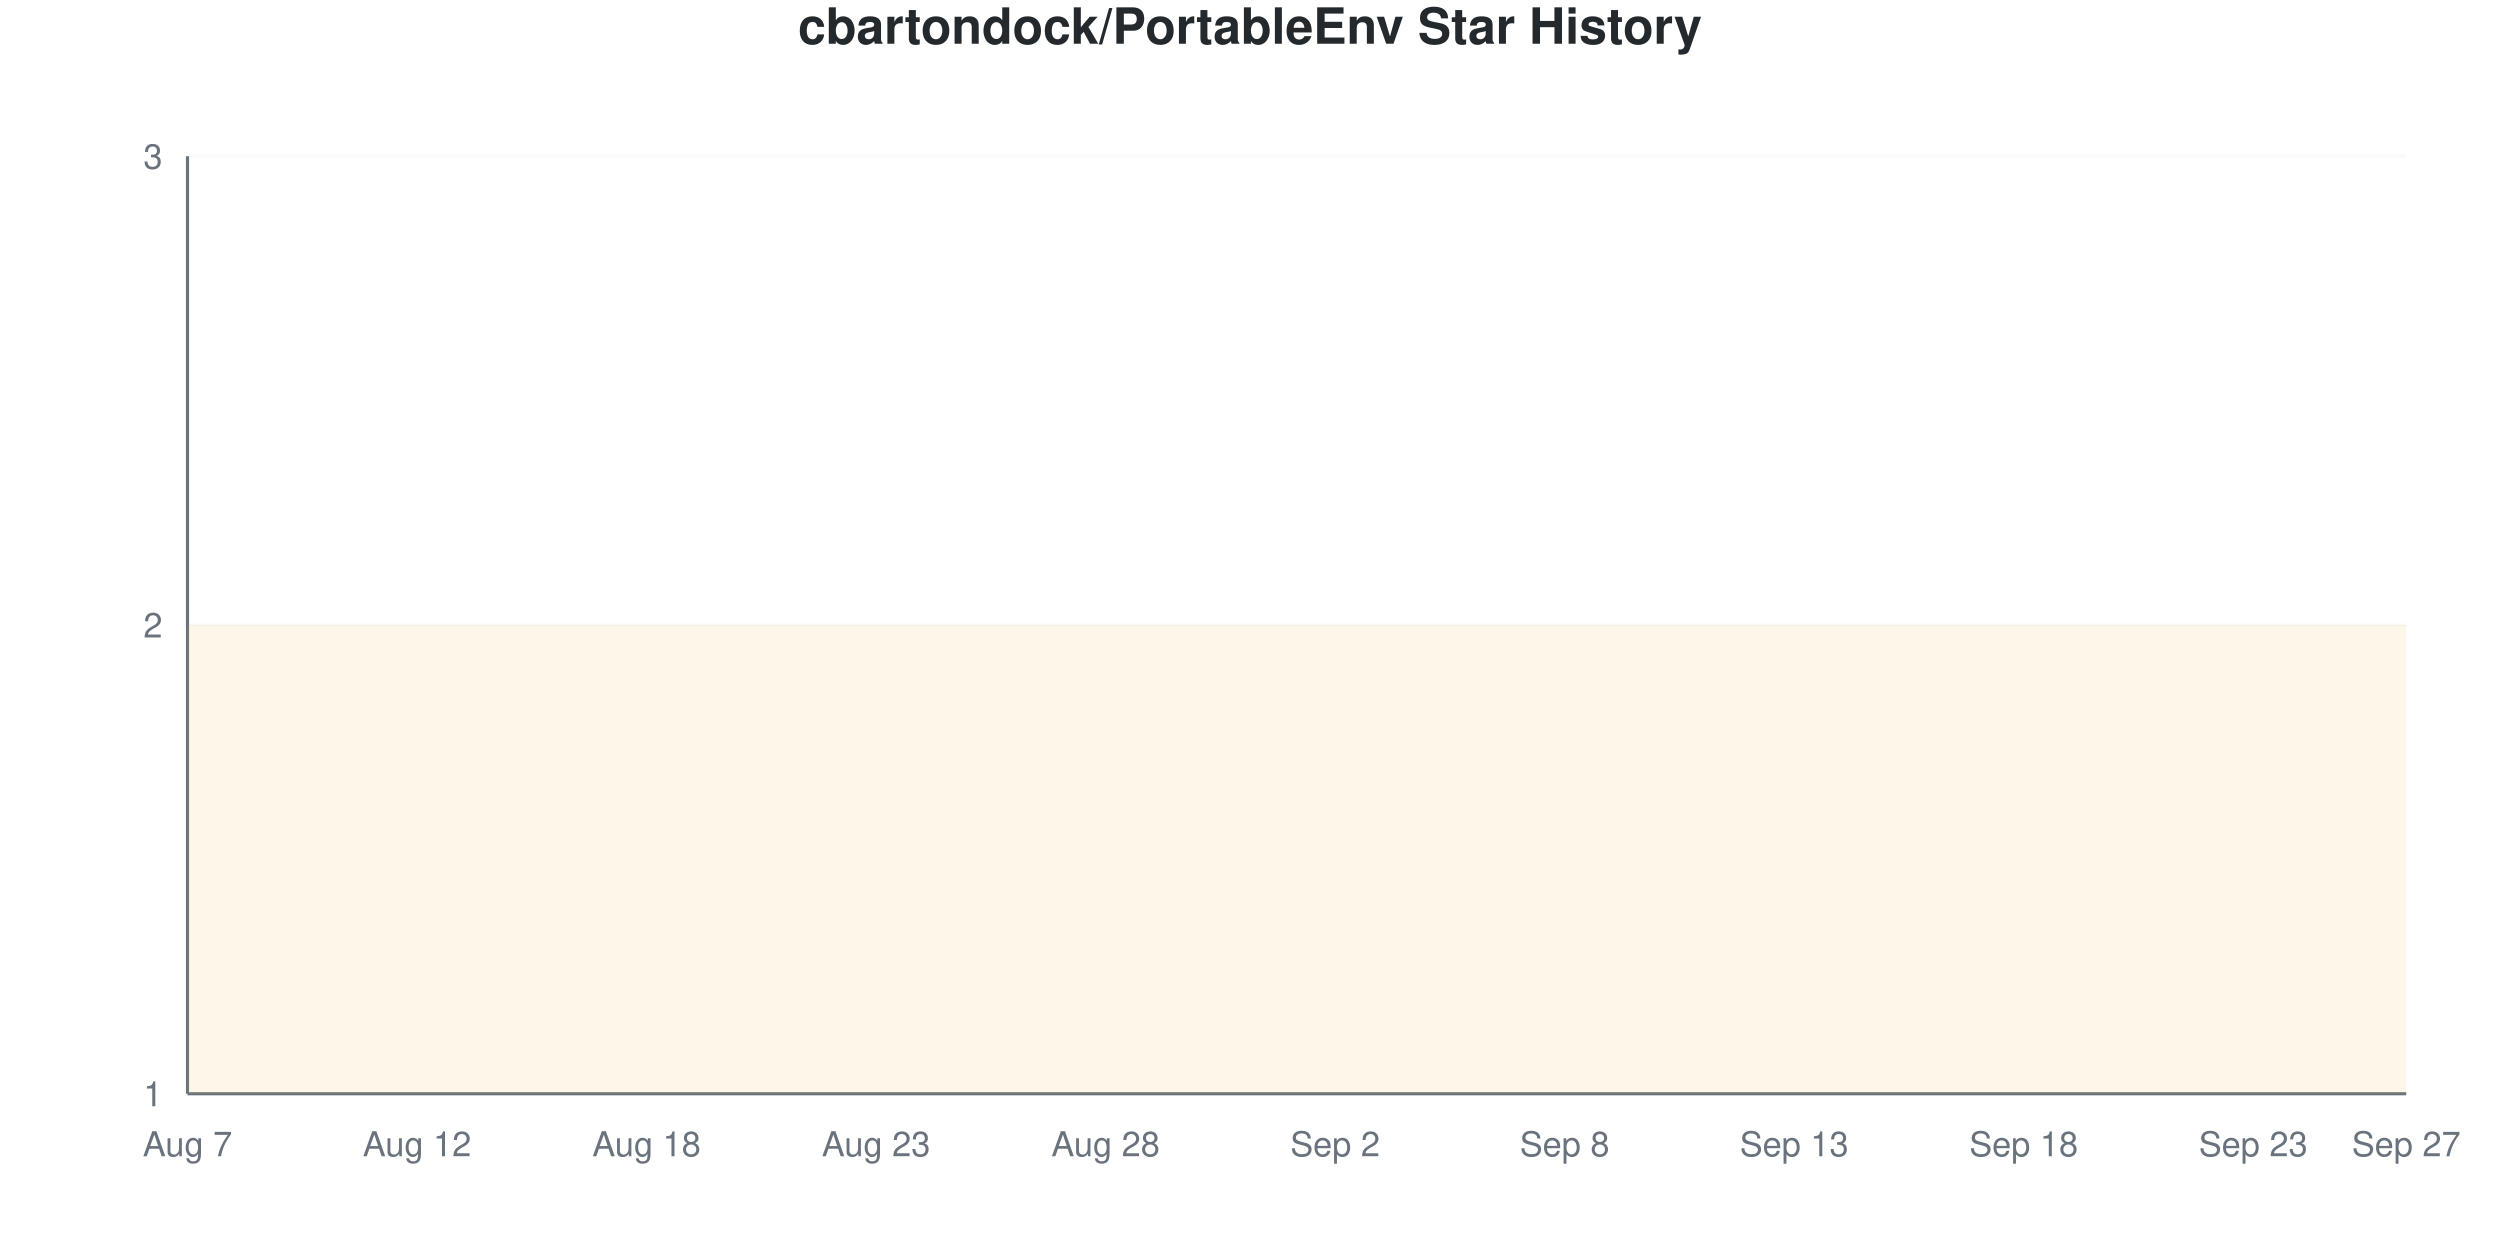
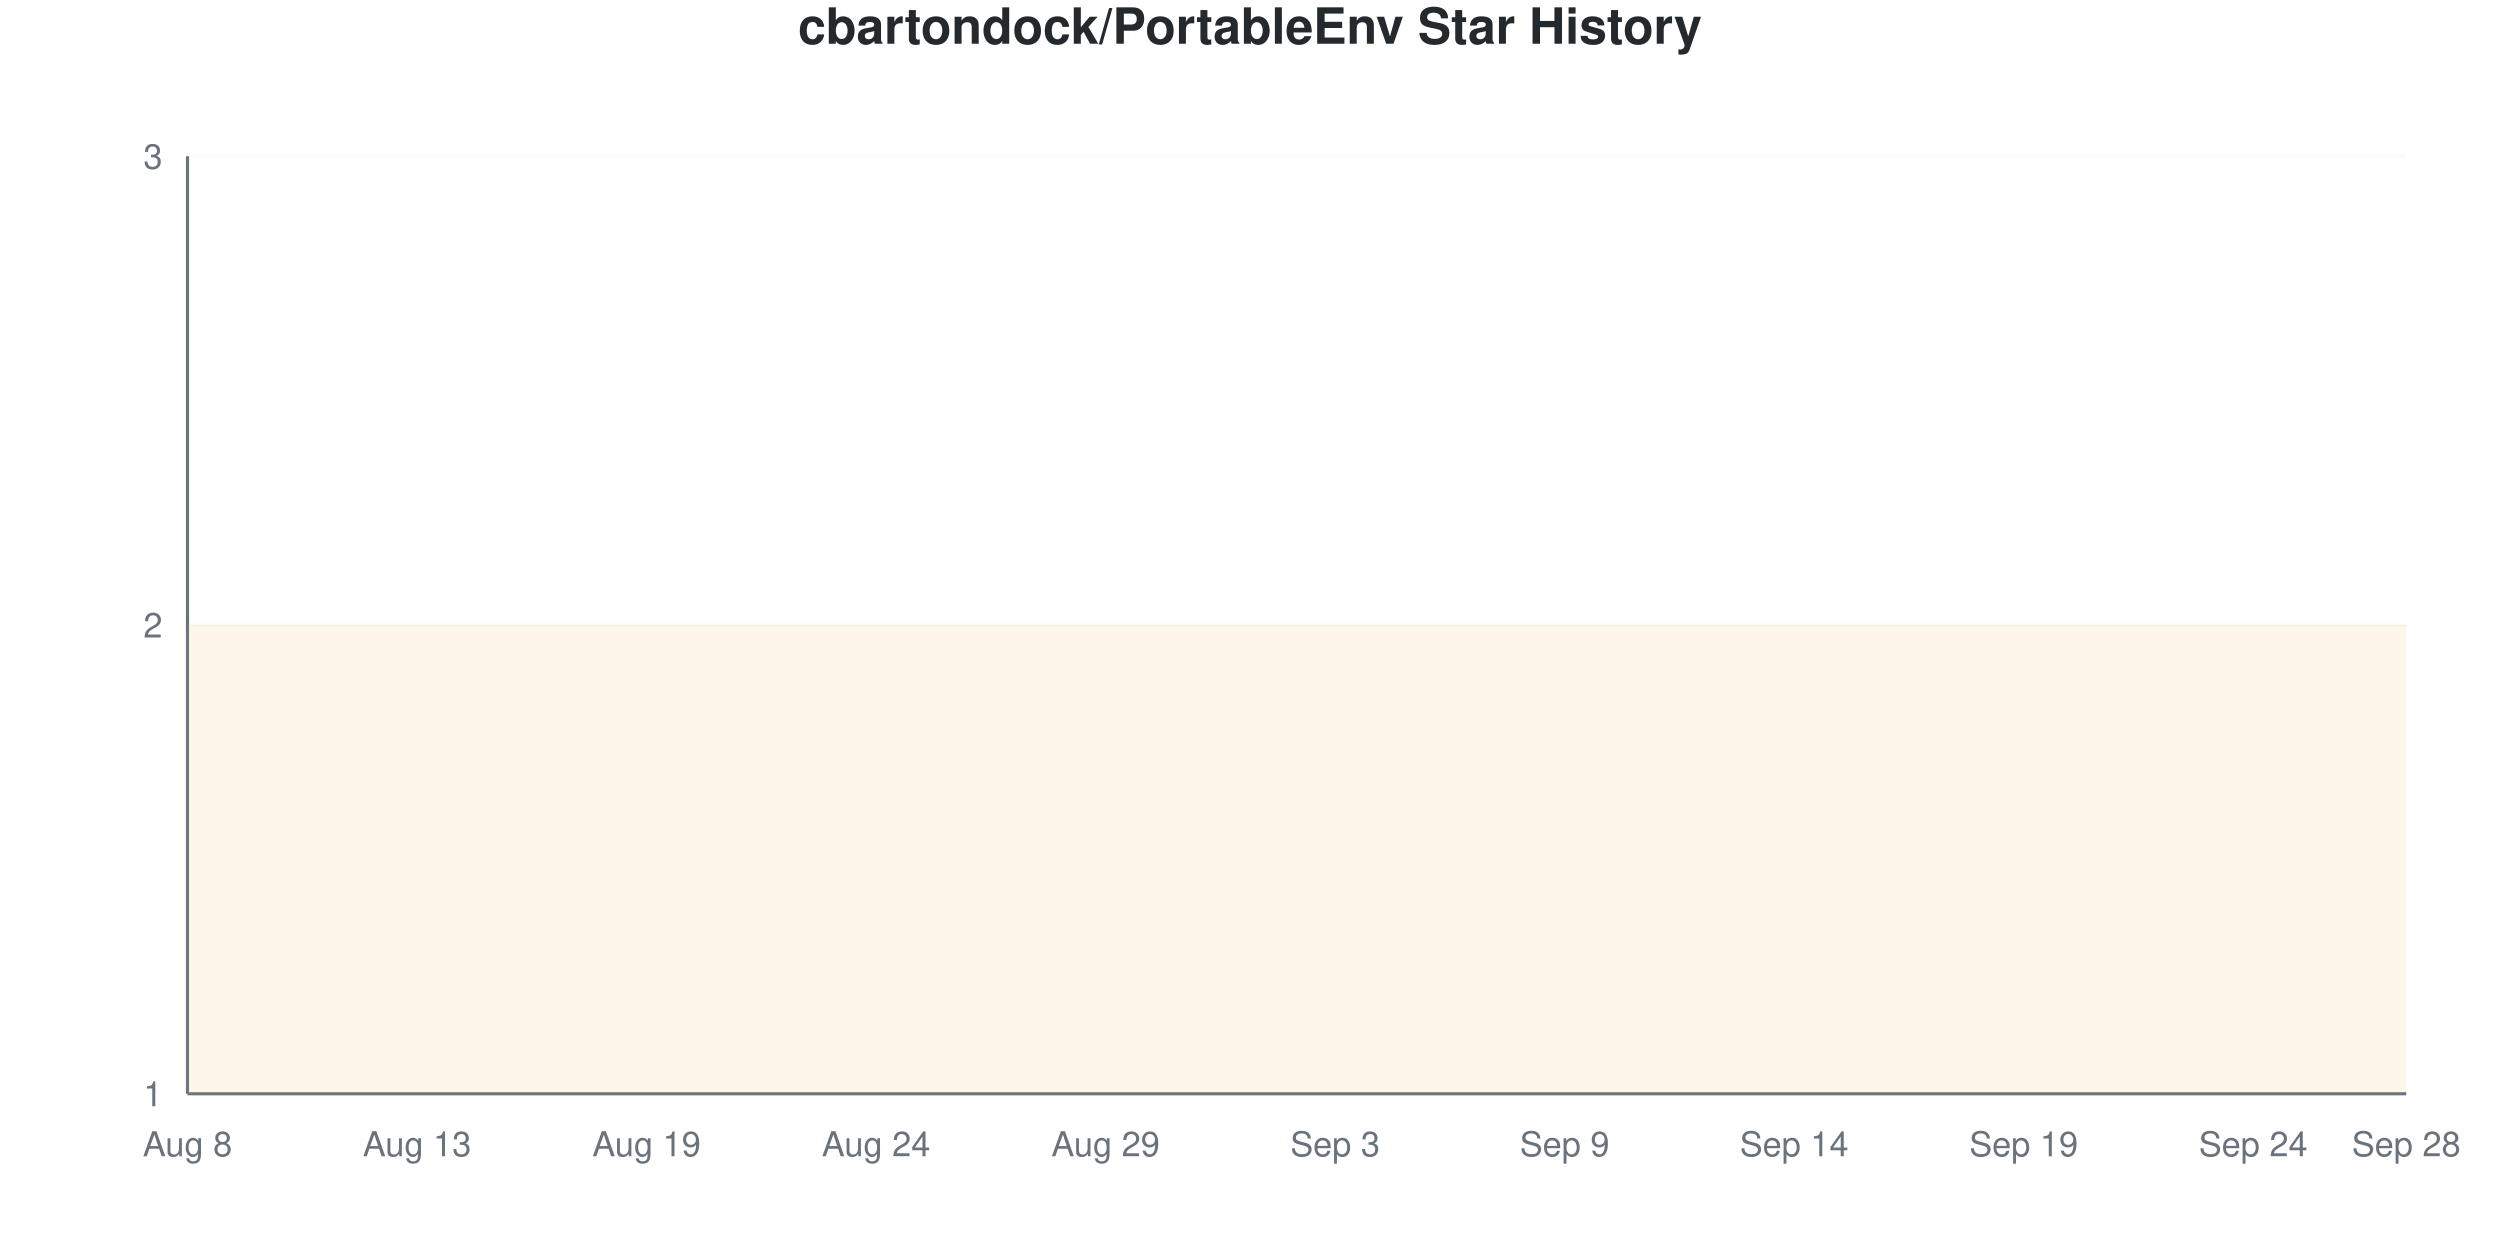
<svg xmlns="http://www.w3.org/2000/svg" viewBox="0 0 800 400" width="800" height="400">
  <style>
    @keyframes drawLine {
      to { stroke-dashoffset: 0; }
    }
    @keyframes fadeInPoint {
      from { opacity: 0; }
      to { opacity: 1; }
    }
    .data-line-0 {
      stroke-dasharray: 1290;
      stroke-dashoffset: 1290;
      animation: drawLine 2s ease-out forwards;
    }
    .data-point {
      opacity: 0;
      animation: fadeInPoint 0.5s ease-out forwards;
    }
    .chart-bg { fill: #fff; }
    .chart-text { fill: #24292e; }
    .chart-muted { fill: #6a737d; }
    .chart-grid { stroke: #eee; }
    .chart-axis { stroke: #6a737d; }
    @media (prefers-color-scheme: dark) {
      .chart-bg { fill: #0d1117; }
      .chart-text { fill: #e6edf3; }
      .chart-muted { fill: #8b949e; }
      .chart-grid { stroke: #21262d; }
      .chart-axis { stroke: #8b949e; }
    }
  </style>
  <rect width="800" height="400" class="chart-bg" />
  <text x="400" y="14" text-anchor="middle" class="chart-text" font-size="16" font-weight="bold" font-family="-apple-system, BlinkMacSystemFont, 'Segoe UI', Helvetica, Arial, sans-serif">cbartondock/PortableEnv Star History</text>
  <g class="grid">
    <line x1="60" y1="350" x2="770" y2="350" class="chart-grid" stroke-opacity="0.3" />
    <text x="52" y="354" text-anchor="end" class="chart-muted" font-size="11" font-family="-apple-system, BlinkMacSystemFont, 'Segoe UI', Helvetica, Arial, sans-serif">1</text>
    <line x1="60" y1="200" x2="770" y2="200" class="chart-grid" stroke-opacity="0.3" />
    <text x="52" y="204" text-anchor="end" class="chart-muted" font-size="11" font-family="-apple-system, BlinkMacSystemFont, 'Segoe UI', Helvetica, Arial, sans-serif">2</text>
    <line x1="60" y1="50" x2="770" y2="50" class="chart-grid" stroke-opacity="0.3" />
    <text x="52" y="54" text-anchor="end" class="chart-muted" font-size="11" font-family="-apple-system, BlinkMacSystemFont, 'Segoe UI', Helvetica, Arial, sans-serif">3</text>
  </g>
  <g class="milestones">
    
  </g>
  <g class="x-axis">
-     <text x="60" y="370" text-anchor="middle" class="chart-muted" font-size="11" font-family="-apple-system, BlinkMacSystemFont, 'Segoe UI', Helvetica, Arial, sans-serif">Aug 7</text>
-     <text x="133.448" y="370" text-anchor="middle" class="chart-muted" font-size="11" font-family="-apple-system, BlinkMacSystemFont, 'Segoe UI', Helvetica, Arial, sans-serif">Aug 12</text>
-     <text x="206.897" y="370" text-anchor="middle" class="chart-muted" font-size="11" font-family="-apple-system, BlinkMacSystemFont, 'Segoe UI', Helvetica, Arial, sans-serif">Aug 18</text>
-     <text x="280.345" y="370" text-anchor="middle" class="chart-muted" font-size="11" font-family="-apple-system, BlinkMacSystemFont, 'Segoe UI', Helvetica, Arial, sans-serif">Aug 23</text>
-     <text x="353.793" y="370" text-anchor="middle" class="chart-muted" font-size="11" font-family="-apple-system, BlinkMacSystemFont, 'Segoe UI', Helvetica, Arial, sans-serif">Aug 28</text>
-     <text x="427.241" y="370" text-anchor="middle" class="chart-muted" font-size="11" font-family="-apple-system, BlinkMacSystemFont, 'Segoe UI', Helvetica, Arial, sans-serif">Sep 2</text>
-     <text x="500.69" y="370" text-anchor="middle" class="chart-muted" font-size="11" font-family="-apple-system, BlinkMacSystemFont, 'Segoe UI', Helvetica, Arial, sans-serif">Sep 8</text>
-     <text x="574.138" y="370" text-anchor="middle" class="chart-muted" font-size="11" font-family="-apple-system, BlinkMacSystemFont, 'Segoe UI', Helvetica, Arial, sans-serif">Sep 13</text>
-     <text x="647.586" y="370" text-anchor="middle" class="chart-muted" font-size="11" font-family="-apple-system, BlinkMacSystemFont, 'Segoe UI', Helvetica, Arial, sans-serif">Sep 18</text>
-     <text x="721.034" y="370" text-anchor="middle" class="chart-muted" font-size="11" font-family="-apple-system, BlinkMacSystemFont, 'Segoe UI', Helvetica, Arial, sans-serif">Sep 23</text>
-     <text x="770" y="370" text-anchor="middle" class="chart-muted" font-size="11" font-family="-apple-system, BlinkMacSystemFont, 'Segoe UI', Helvetica, Arial, sans-serif">Sep 27</text>
+     <text x="60" y="370" text-anchor="middle" class="chart-muted" font-size="11" font-family="-apple-system, BlinkMacSystemFont, 'Segoe UI', Helvetica, Arial, sans-serif">Aug 8</text>
+     <text x="133.448" y="370" text-anchor="middle" class="chart-muted" font-size="11" font-family="-apple-system, BlinkMacSystemFont, 'Segoe UI', Helvetica, Arial, sans-serif">Aug 13</text>
+     <text x="206.897" y="370" text-anchor="middle" class="chart-muted" font-size="11" font-family="-apple-system, BlinkMacSystemFont, 'Segoe UI', Helvetica, Arial, sans-serif">Aug 19</text>
+     <text x="280.345" y="370" text-anchor="middle" class="chart-muted" font-size="11" font-family="-apple-system, BlinkMacSystemFont, 'Segoe UI', Helvetica, Arial, sans-serif">Aug 24</text>
+     <text x="353.793" y="370" text-anchor="middle" class="chart-muted" font-size="11" font-family="-apple-system, BlinkMacSystemFont, 'Segoe UI', Helvetica, Arial, sans-serif">Aug 29</text>
+     <text x="427.241" y="370" text-anchor="middle" class="chart-muted" font-size="11" font-family="-apple-system, BlinkMacSystemFont, 'Segoe UI', Helvetica, Arial, sans-serif">Sep 3</text>
+     <text x="500.69" y="370" text-anchor="middle" class="chart-muted" font-size="11" font-family="-apple-system, BlinkMacSystemFont, 'Segoe UI', Helvetica, Arial, sans-serif">Sep 9</text>
+     <text x="574.138" y="370" text-anchor="middle" class="chart-muted" font-size="11" font-family="-apple-system, BlinkMacSystemFont, 'Segoe UI', Helvetica, Arial, sans-serif">Sep 14</text>
+     <text x="647.586" y="370" text-anchor="middle" class="chart-muted" font-size="11" font-family="-apple-system, BlinkMacSystemFont, 'Segoe UI', Helvetica, Arial, sans-serif">Sep 19</text>
+     <text x="721.034" y="370" text-anchor="middle" class="chart-muted" font-size="11" font-family="-apple-system, BlinkMacSystemFont, 'Segoe UI', Helvetica, Arial, sans-serif">Sep 24</text>
+     <text x="770" y="370" text-anchor="middle" class="chart-muted" font-size="11" font-family="-apple-system, BlinkMacSystemFont, 'Segoe UI', Helvetica, Arial, sans-serif">Sep 28</text>
  </g>
  <line x1="60" y1="50" x2="60" y2="350" class="chart-axis" stroke-width="1" />
  <line x1="60" y1="350" x2="770" y2="350" class="chart-axis" stroke-width="1" />
  <path d="M60,350 L60,200 C68.161,200 76.322,200 84.483,200 C92.644,200 100.805,200 108.966,200 C117.126,200 125.287,200 133.448,200 C141.609,200 149.77,200 157.931,200 C166.092,200 174.253,200 182.414,200 C190.575,200 198.736,200 206.897,200 C215.057,200 223.218,200 231.379,200 C239.54,200 247.701,200 255.862,200 C264.023,200 272.184,200 280.345,200 C288.506,200 296.667,200 304.828,200 C312.989,200 321.149,200 329.31,200 C337.471,200 345.632,200 353.793,200 C361.954,200 370.115,200 378.276,200 C386.437,200 394.598,200 402.759,200 C410.92,200 419.08,200 427.241,200 C435.402,200 443.563,200 451.724,200 C459.885,200 468.046,200 476.207,200 C484.368,200 492.529,200 500.69,200 C508.851,200 517.011,200 525.172,200 C533.333,200 541.494,200 549.655,200 C557.816,200 565.977,200 574.138,200 C582.299,200 590.46,200 598.621,200 C606.782,200 614.943,200 623.103,200 C631.264,200 639.425,200 647.586,200 C655.747,200 663.908,200 672.069,200 C680.23,200 688.391,200 696.552,200 C704.713,200 712.874,200 721.034,200 C729.195,200 737.356,200 745.517,200 C753.678,200 761.839,200 770,200 L770,350 L60,350 Z" fill="#dfb317" fill-opacity="0.1" />
  <path d="M60,350 L60,200 C68.161,200 76.322,200 84.483,200 C92.644,200 100.805,200 108.966,200 C117.126,200 125.287,200 133.448,200 C141.609,200 149.77,200 157.931,200 C166.092,200 174.253,200 182.414,200 C190.575,200 198.736,200 206.897,200 C215.057,200 223.218,200 231.379,200 C239.54,200 247.701,200 255.862,200 C264.023,200 272.184,200 280.345,200 C288.506,200 296.667,200 304.828,200 C312.989,200 321.149,200 329.31,200 C337.471,200 345.632,200 353.793,200 C361.954,200 370.115,200 378.276,200 C386.437,200 394.598,200 402.759,200 C410.92,200 419.08,200 427.241,200 C435.402,200 443.563,200 451.724,200 C459.885,200 468.046,200 476.207,200 C484.368,200 492.529,200 500.69,200 C508.851,200 517.011,200 525.172,200 C533.333,200 541.494,200 549.655,200 C557.816,200 565.977,200 574.138,200 C582.299,200 590.46,200 598.621,200 C606.782,200 614.943,200 623.103,200 C631.264,200 639.425,200 647.586,200 C655.747,200 663.908,200 672.069,200 C680.23,200 688.391,200 696.552,200 C704.713,200 712.874,200 721.034,200 C729.195,200 737.356,200 745.517,200 C753.678,200 761.839,200 770,200" fill="none" stroke="#dfb317" stroke-width="2.5" class="data-line-0" />
  <g class="points">
    <circle cx="60" cy="200" r="4" fill="#dfb317" class="data-point" style="animation-delay: 1.50s" />
    <circle cx="84.483" cy="200" r="4" fill="#dfb317" class="data-point" style="animation-delay: 1.55s" />
    <circle cx="108.966" cy="200" r="4" fill="#dfb317" class="data-point" style="animation-delay: 1.60s" />
    <circle cx="133.448" cy="200" r="4" fill="#dfb317" class="data-point" style="animation-delay: 1.65s" />
    <circle cx="157.931" cy="200" r="4" fill="#dfb317" class="data-point" style="animation-delay: 1.70s" />
    <circle cx="182.414" cy="200" r="4" fill="#dfb317" class="data-point" style="animation-delay: 1.75s" />
    <circle cx="206.897" cy="200" r="4" fill="#dfb317" class="data-point" style="animation-delay: 1.80s" />
    <circle cx="231.379" cy="200" r="4" fill="#dfb317" class="data-point" style="animation-delay: 1.85s" />
    <circle cx="255.862" cy="200" r="4" fill="#dfb317" class="data-point" style="animation-delay: 1.90s" />
    <circle cx="280.345" cy="200" r="4" fill="#dfb317" class="data-point" style="animation-delay: 1.95s" />
    <circle cx="304.828" cy="200" r="4" fill="#dfb317" class="data-point" style="animation-delay: 2.00s" />
    <circle cx="329.31" cy="200" r="4" fill="#dfb317" class="data-point" style="animation-delay: 2.05s" />
    <circle cx="353.793" cy="200" r="4" fill="#dfb317" class="data-point" style="animation-delay: 2.10s" />
    <circle cx="378.276" cy="200" r="4" fill="#dfb317" class="data-point" style="animation-delay: 2.15s" />
    <circle cx="402.759" cy="200" r="4" fill="#dfb317" class="data-point" style="animation-delay: 2.20s" />
    <circle cx="427.241" cy="200" r="4" fill="#dfb317" class="data-point" style="animation-delay: 2.25s" />
    <circle cx="451.724" cy="200" r="4" fill="#dfb317" class="data-point" style="animation-delay: 2.30s" />
    <circle cx="476.207" cy="200" r="4" fill="#dfb317" class="data-point" style="animation-delay: 2.35s" />
    <circle cx="500.69" cy="200" r="4" fill="#dfb317" class="data-point" style="animation-delay: 2.40s" />
    <circle cx="525.172" cy="200" r="4" fill="#dfb317" class="data-point" style="animation-delay: 2.45s" />
    <circle cx="549.655" cy="200" r="4" fill="#dfb317" class="data-point" style="animation-delay: 2.50s" />
    <circle cx="574.138" cy="200" r="4" fill="#dfb317" class="data-point" style="animation-delay: 2.55s" />
    <circle cx="598.621" cy="200" r="4" fill="#dfb317" class="data-point" style="animation-delay: 2.60s" />
    <circle cx="623.103" cy="200" r="4" fill="#dfb317" class="data-point" style="animation-delay: 2.65s" />
    <circle cx="647.586" cy="200" r="4" fill="#dfb317" class="data-point" style="animation-delay: 2.70s" />
    <circle cx="672.069" cy="200" r="4" fill="#dfb317" class="data-point" style="animation-delay: 2.75s" />
    <circle cx="696.552" cy="200" r="4" fill="#dfb317" class="data-point" style="animation-delay: 2.80s" />
    <circle cx="721.034" cy="200" r="4" fill="#dfb317" class="data-point" style="animation-delay: 2.85s" />
    <circle cx="745.517" cy="200" r="4" fill="#dfb317" class="data-point" style="animation-delay: 2.90s" />
    <circle cx="770" cy="200" r="4" fill="#dfb317" class="data-point" style="animation-delay: 2.95s" />
  </g>
</svg>
